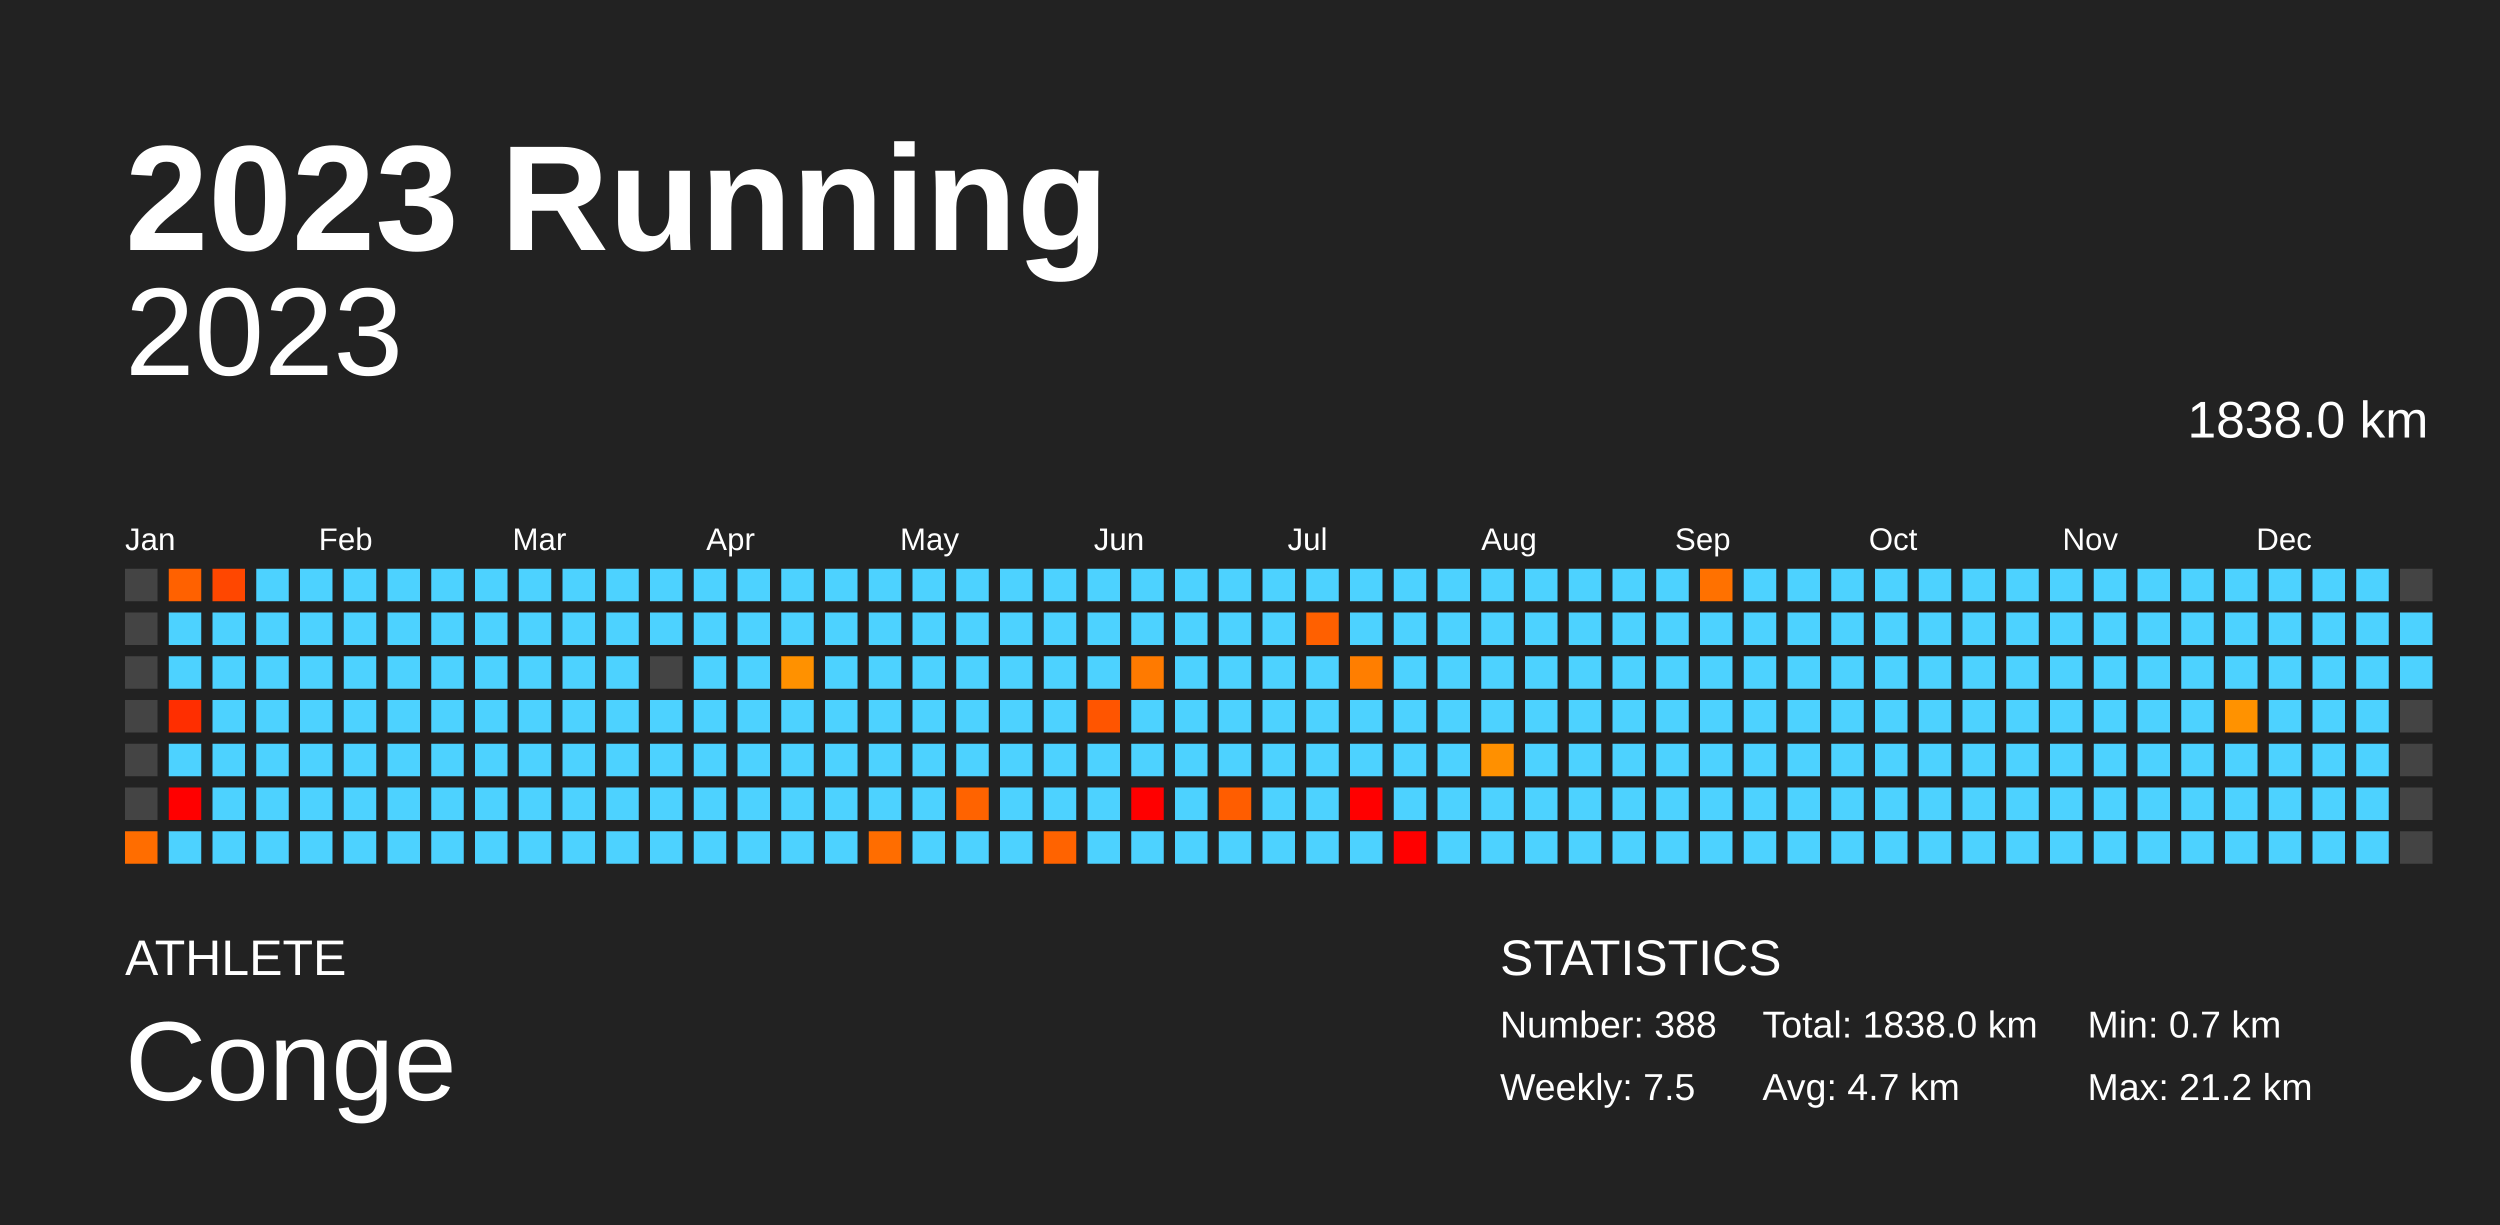
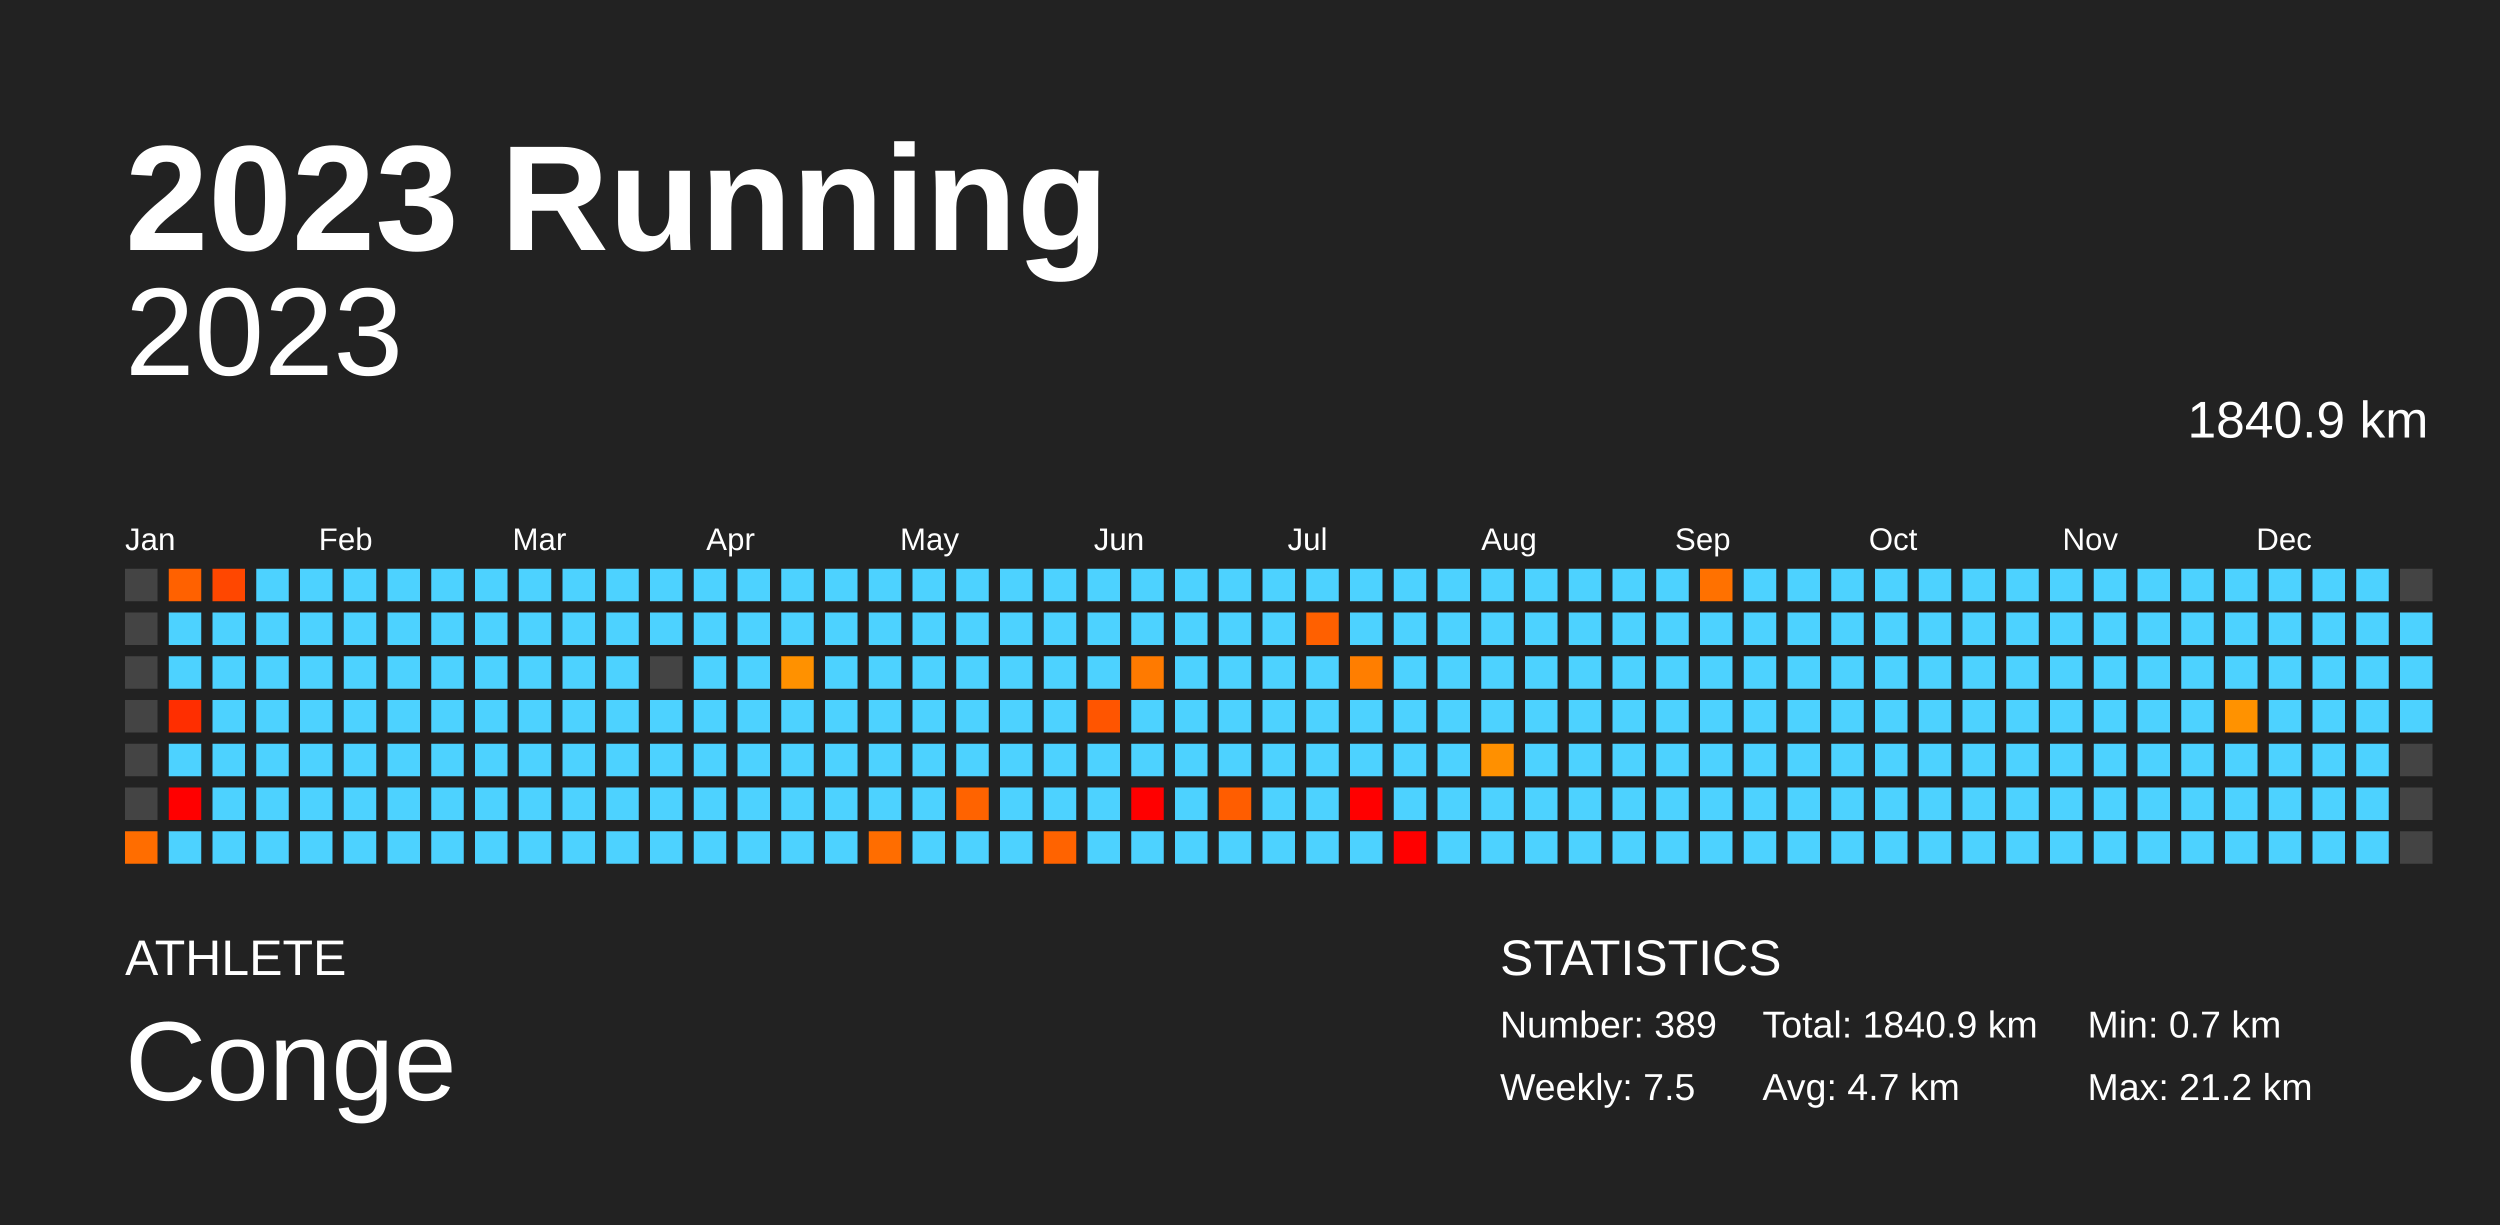
<svg xmlns="http://www.w3.org/2000/svg" baseProfile="full" height="98mm" version="1.1" viewBox="0,0,200,98" width="200mm">
  <defs />
  <rect fill="#222222" height="98" width="200" x="0" y="0" />
  <text fill="#FFFFFF" style="font-size:12px; font-family:Arial; font-weight:bold;" x="10" y="20">2023 Running</text>
  <text fill="#FFFFFF" style="font-size:4px; font-family:Arial" x="10" y="78">ATHLETE</text>
  <text fill="#FFFFFF" style="font-size:9px; font-family:Arial" x="10" y="88">Conge</text>
  <text fill="#FFFFFF" style="font-size:4px; font-family:Arial" x="120" y="78">STATISTICS</text>
-   <text fill="#FFFFFF" style="font-size:3px; font-family:Arial" x="120" y="83">Number: 388</text>
+   <text fill="#FFFFFF" style="font-size:3px; font-family:Arial" x="120" y="83">Number: 389</text>
  <text fill="#FFFFFF" style="font-size:3px; font-family:Arial" x="120" y="88">Weekly: 7.5</text>
-   <text fill="#FFFFFF" style="font-size:3px; font-family:Arial" x="141" y="83">Total: 1838.0 km</text>
+   <text fill="#FFFFFF" style="font-size:3px; font-family:Arial" x="141" y="83">Total: 1840.9 km</text>
  <text fill="#FFFFFF" style="font-size:3px; font-family:Arial" x="141" y="88">Avg: 4.7 km</text>
  <text fill="#FFFFFF" style="font-size:3px; font-family:Arial" x="167" y="83">Min: 0.7 km</text>
  <text fill="#FFFFFF" style="font-size:3px; font-family:Arial" x="167" y="88">Max: 21.2 km</text>
  <text alignment-baseline="hanging" fill="#FFFFFF" style="font-size:10.0px; font-family:Arial;" x="10" y="30">2023</text>
-   <text alignment-baseline="hanging" fill="#FFFFFF" style="font-size:4.125px; font-family:Arial;" x="175" y="35">1838.0 km</text>
+   <text alignment-baseline="hanging" fill="#FFFFFF" style="font-size:4.125px; font-family:Arial;" x="175" y="35">1840.9 km</text>
  <text fill="#FFFFFF" style="font-size:2.5px; font-family:Arial" x="10.0" y="44">Jan</text>
  <text fill="#FFFFFF" style="font-size:2.5px; font-family:Arial" x="25.5" y="44">Feb</text>
  <text fill="#FFFFFF" style="font-size:2.5px; font-family:Arial" x="41.0" y="44">Mar</text>
  <text fill="#FFFFFF" style="font-size:2.5px; font-family:Arial" x="56.5" y="44">Apr</text>
  <text fill="#FFFFFF" style="font-size:2.5px; font-family:Arial" x="72.0" y="44">May</text>
  <text fill="#FFFFFF" style="font-size:2.5px; font-family:Arial" x="87.5" y="44">Jun</text>
  <text fill="#FFFFFF" style="font-size:2.5px; font-family:Arial" x="103.0" y="44">Jul</text>
  <text fill="#FFFFFF" style="font-size:2.5px; font-family:Arial" x="118.5" y="44">Aug</text>
  <text fill="#FFFFFF" style="font-size:2.5px; font-family:Arial" x="134.0" y="44">Sep</text>
  <text fill="#FFFFFF" style="font-size:2.5px; font-family:Arial" x="149.5" y="44">Oct</text>
  <text fill="#FFFFFF" style="font-size:2.5px; font-family:Arial" x="165.0" y="44">Nov</text>
  <text fill="#FFFFFF" style="font-size:2.5px; font-family:Arial" x="180.5" y="44">Dec</text>
  <rect fill="#444444" height="2.6" width="2.6" x="10.0" y="45.5" />
  <rect fill="#444444" height="2.6" width="2.6" x="10.0" y="49.0" />
  <rect fill="#444444" height="2.6" width="2.6" x="10.0" y="52.5" />
  <rect fill="#444444" height="2.6" width="2.6" x="10.0" y="56.0" />
  <rect fill="#444444" height="2.6" width="2.6" x="10.0" y="59.5" />
  <rect fill="#444444" height="2.6" width="2.6" x="10.0" y="63.0" />
  <rect fill="#ff6d00" height="2.6" width="2.6" x="10.0" y="66.5" />
  <rect fill="#ff6100" height="2.6" width="2.6" x="13.5" y="45.5" />
  <rect fill="#4dd2ff" height="2.6" width="2.6" x="13.5" y="49.0" />
  <rect fill="#4dd2ff" height="2.6" width="2.6" x="13.5" y="52.5" />
  <rect fill="#ff2e00" height="2.6" width="2.6" x="13.5" y="56.0" />
  <rect fill="#4dd2ff" height="2.6" width="2.6" x="13.5" y="59.5" />
  <rect fill="red" height="2.6" width="2.6" x="13.5" y="63.0" />
  <rect fill="#4dd2ff" height="2.6" width="2.6" x="13.5" y="66.5" />
  <rect fill="#ff4700" height="2.6" width="2.6" x="17.0" y="45.5" />
  <rect fill="#4dd2ff" height="2.6" width="2.6" x="17.0" y="49.0" />
  <rect fill="#4dd2ff" height="2.6" width="2.6" x="17.0" y="52.5" />
  <rect fill="#4dd2ff" height="2.6" width="2.6" x="17.0" y="56.0" />
  <rect fill="#4dd2ff" height="2.6" width="2.6" x="17.0" y="59.5" />
  <rect fill="#4dd2ff" height="2.6" width="2.6" x="17.0" y="63.0" />
  <rect fill="#4dd2ff" height="2.6" width="2.6" x="17.0" y="66.5" />
  <rect fill="#4dd2ff" height="2.6" width="2.6" x="20.5" y="45.5" />
  <rect fill="#4dd2ff" height="2.6" width="2.6" x="20.5" y="49.0" />
  <rect fill="#4dd2ff" height="2.6" width="2.6" x="20.5" y="52.5" />
  <rect fill="#4dd2ff" height="2.6" width="2.6" x="20.5" y="56.0" />
  <rect fill="#4dd2ff" height="2.6" width="2.6" x="20.5" y="59.5" />
  <rect fill="#4dd2ff" height="2.6" width="2.6" x="20.5" y="63.0" />
  <rect fill="#4dd2ff" height="2.6" width="2.6" x="20.5" y="66.5" />
  <rect fill="#4dd2ff" height="2.6" width="2.6" x="24.0" y="45.5" />
  <rect fill="#4dd2ff" height="2.6" width="2.6" x="24.0" y="49.0" />
  <rect fill="#4dd2ff" height="2.6" width="2.6" x="24.0" y="52.5" />
  <rect fill="#4dd2ff" height="2.6" width="2.6" x="24.0" y="56.0" />
  <rect fill="#4dd2ff" height="2.6" width="2.6" x="24.0" y="59.5" />
  <rect fill="#4dd2ff" height="2.6" width="2.6" x="24.0" y="63.0" />
  <rect fill="#4dd2ff" height="2.6" width="2.6" x="24.0" y="66.5" />
  <rect fill="#4dd2ff" height="2.6" width="2.6" x="27.5" y="45.5" />
  <rect fill="#4dd2ff" height="2.6" width="2.6" x="27.5" y="49.0" />
  <rect fill="#4dd2ff" height="2.6" width="2.6" x="27.5" y="52.5" />
  <rect fill="#4dd2ff" height="2.6" width="2.6" x="27.5" y="56.0" />
  <rect fill="#4dd2ff" height="2.6" width="2.6" x="27.5" y="59.5" />
  <rect fill="#4dd2ff" height="2.6" width="2.6" x="27.5" y="63.0" />
  <rect fill="#4dd2ff" height="2.6" width="2.6" x="27.5" y="66.5" />
  <rect fill="#4dd2ff" height="2.6" width="2.6" x="31.0" y="45.5" />
  <rect fill="#4dd2ff" height="2.6" width="2.6" x="31.0" y="49.0" />
  <rect fill="#4dd2ff" height="2.6" width="2.6" x="31.0" y="52.5" />
  <rect fill="#4dd2ff" height="2.6" width="2.6" x="31.0" y="56.0" />
  <rect fill="#4dd2ff" height="2.6" width="2.6" x="31.0" y="59.5" />
  <rect fill="#4dd2ff" height="2.6" width="2.6" x="31.0" y="63.0" />
  <rect fill="#4dd2ff" height="2.6" width="2.6" x="31.0" y="66.5" />
  <rect fill="#4dd2ff" height="2.6" width="2.6" x="34.5" y="45.5" />
  <rect fill="#4dd2ff" height="2.6" width="2.6" x="34.5" y="49.0" />
  <rect fill="#4dd2ff" height="2.6" width="2.6" x="34.5" y="52.5" />
  <rect fill="#4dd2ff" height="2.6" width="2.6" x="34.5" y="56.0" />
  <rect fill="#4dd2ff" height="2.6" width="2.6" x="34.5" y="59.5" />
  <rect fill="#4dd2ff" height="2.6" width="2.6" x="34.5" y="63.0" />
  <rect fill="#4dd2ff" height="2.6" width="2.6" x="34.5" y="66.5" />
  <rect fill="#4dd2ff" height="2.6" width="2.6" x="38.0" y="45.5" />
  <rect fill="#4dd2ff" height="2.6" width="2.6" x="38.0" y="49.0" />
  <rect fill="#4dd2ff" height="2.6" width="2.6" x="38.0" y="52.5" />
  <rect fill="#4dd2ff" height="2.6" width="2.6" x="38.0" y="56.0" />
  <rect fill="#4dd2ff" height="2.6" width="2.6" x="38.0" y="59.5" />
  <rect fill="#4dd2ff" height="2.6" width="2.6" x="38.0" y="63.0" />
  <rect fill="#4dd2ff" height="2.6" width="2.6" x="38.0" y="66.5" />
  <rect fill="#4dd2ff" height="2.6" width="2.6" x="41.5" y="45.5" />
  <rect fill="#4dd2ff" height="2.6" width="2.6" x="41.5" y="49.0" />
  <rect fill="#4dd2ff" height="2.6" width="2.6" x="41.5" y="52.5" />
  <rect fill="#4dd2ff" height="2.6" width="2.6" x="41.5" y="56.0" />
  <rect fill="#4dd2ff" height="2.6" width="2.6" x="41.5" y="59.5" />
  <rect fill="#4dd2ff" height="2.6" width="2.6" x="41.5" y="63.0" />
  <rect fill="#4dd2ff" height="2.6" width="2.6" x="41.5" y="66.5" />
  <rect fill="#4dd2ff" height="2.6" width="2.6" x="45.0" y="45.5" />
  <rect fill="#4dd2ff" height="2.6" width="2.6" x="45.0" y="49.0" />
  <rect fill="#4dd2ff" height="2.6" width="2.6" x="45.0" y="52.5" />
  <rect fill="#4dd2ff" height="2.6" width="2.6" x="45.0" y="56.0" />
  <rect fill="#4dd2ff" height="2.6" width="2.6" x="45.0" y="59.5" />
  <rect fill="#4dd2ff" height="2.6" width="2.6" x="45.0" y="63.0" />
  <rect fill="#4dd2ff" height="2.6" width="2.6" x="45.0" y="66.5" />
  <rect fill="#4dd2ff" height="2.6" width="2.6" x="48.5" y="45.5" />
  <rect fill="#4dd2ff" height="2.6" width="2.6" x="48.5" y="49.0" />
  <rect fill="#4dd2ff" height="2.6" width="2.6" x="48.5" y="52.5" />
  <rect fill="#4dd2ff" height="2.6" width="2.6" x="48.5" y="56.0" />
  <rect fill="#4dd2ff" height="2.6" width="2.6" x="48.5" y="59.5" />
  <rect fill="#4dd2ff" height="2.6" width="2.6" x="48.5" y="63.0" />
  <rect fill="#4dd2ff" height="2.6" width="2.6" x="48.5" y="66.5" />
  <rect fill="#4dd2ff" height="2.6" width="2.6" x="52.0" y="45.5" />
  <rect fill="#4dd2ff" height="2.6" width="2.6" x="52.0" y="49.0" />
  <rect fill="#444444" height="2.6" width="2.6" x="52.0" y="52.5" />
  <rect fill="#4dd2ff" height="2.6" width="2.6" x="52.0" y="56.0" />
  <rect fill="#4dd2ff" height="2.6" width="2.6" x="52.0" y="59.5" />
  <rect fill="#4dd2ff" height="2.6" width="2.6" x="52.0" y="63.0" />
  <rect fill="#4dd2ff" height="2.6" width="2.6" x="52.0" y="66.5" />
  <rect fill="#4dd2ff" height="2.6" width="2.6" x="55.5" y="45.5" />
  <rect fill="#4dd2ff" height="2.6" width="2.6" x="55.5" y="49.0" />
  <rect fill="#4dd2ff" height="2.6" width="2.6" x="55.5" y="52.5" />
  <rect fill="#4dd2ff" height="2.6" width="2.6" x="55.5" y="56.0" />
  <rect fill="#4dd2ff" height="2.6" width="2.6" x="55.5" y="59.5" />
  <rect fill="#4dd2ff" height="2.6" width="2.6" x="55.5" y="63.0" />
  <rect fill="#4dd2ff" height="2.6" width="2.6" x="55.5" y="66.5" />
  <rect fill="#4dd2ff" height="2.6" width="2.6" x="59.0" y="45.5" />
  <rect fill="#4dd2ff" height="2.6" width="2.6" x="59.0" y="49.0" />
  <rect fill="#4dd2ff" height="2.6" width="2.6" x="59.0" y="52.5" />
  <rect fill="#4dd2ff" height="2.6" width="2.6" x="59.0" y="56.0" />
  <rect fill="#4dd2ff" height="2.6" width="2.6" x="59.0" y="59.5" />
  <rect fill="#4dd2ff" height="2.6" width="2.6" x="59.0" y="63.0" />
  <rect fill="#4dd2ff" height="2.6" width="2.6" x="59.0" y="66.5" />
  <rect fill="#4dd2ff" height="2.6" width="2.6" x="62.5" y="45.5" />
  <rect fill="#4dd2ff" height="2.6" width="2.6" x="62.5" y="49.0" />
  <rect fill="#ff9100" height="2.6" width="2.6" x="62.5" y="52.5" />
  <rect fill="#4dd2ff" height="2.6" width="2.6" x="62.5" y="56.0" />
  <rect fill="#4dd2ff" height="2.6" width="2.6" x="62.5" y="59.5" />
  <rect fill="#4dd2ff" height="2.6" width="2.6" x="62.5" y="63.0" />
  <rect fill="#4dd2ff" height="2.6" width="2.6" x="62.5" y="66.5" />
  <rect fill="#4dd2ff" height="2.6" width="2.6" x="66.0" y="45.5" />
  <rect fill="#4dd2ff" height="2.6" width="2.6" x="66.0" y="49.0" />
  <rect fill="#4dd2ff" height="2.6" width="2.6" x="66.0" y="52.5" />
  <rect fill="#4dd2ff" height="2.6" width="2.6" x="66.0" y="56.0" />
  <rect fill="#4dd2ff" height="2.6" width="2.6" x="66.0" y="59.5" />
  <rect fill="#4dd2ff" height="2.6" width="2.6" x="66.0" y="63.0" />
  <rect fill="#4dd2ff" height="2.6" width="2.6" x="66.0" y="66.5" />
  <rect fill="#4dd2ff" height="2.6" width="2.6" x="69.5" y="45.5" />
  <rect fill="#4dd2ff" height="2.6" width="2.6" x="69.5" y="49.0" />
  <rect fill="#4dd2ff" height="2.6" width="2.6" x="69.5" y="52.5" />
  <rect fill="#4dd2ff" height="2.6" width="2.6" x="69.5" y="56.0" />
  <rect fill="#4dd2ff" height="2.6" width="2.6" x="69.5" y="59.5" />
  <rect fill="#4dd2ff" height="2.6" width="2.6" x="69.5" y="63.0" />
  <rect fill="#ff6d00" height="2.6" width="2.6" x="69.5" y="66.5" />
  <rect fill="#4dd2ff" height="2.6" width="2.6" x="73.0" y="45.5" />
  <rect fill="#4dd2ff" height="2.6" width="2.6" x="73.0" y="49.0" />
  <rect fill="#4dd2ff" height="2.6" width="2.6" x="73.0" y="52.5" />
  <rect fill="#4dd2ff" height="2.6" width="2.6" x="73.0" y="56.0" />
  <rect fill="#4dd2ff" height="2.6" width="2.6" x="73.0" y="59.5" />
  <rect fill="#4dd2ff" height="2.6" width="2.6" x="73.0" y="63.0" />
  <rect fill="#4dd2ff" height="2.6" width="2.6" x="73.0" y="66.5" />
  <rect fill="#4dd2ff" height="2.6" width="2.6" x="76.5" y="45.5" />
  <rect fill="#4dd2ff" height="2.6" width="2.6" x="76.5" y="49.0" />
  <rect fill="#4dd2ff" height="2.6" width="2.6" x="76.5" y="52.5" />
  <rect fill="#4dd2ff" height="2.6" width="2.6" x="76.5" y="56.0" />
  <rect fill="#4dd2ff" height="2.6" width="2.6" x="76.5" y="59.5" />
  <rect fill="#ff6300" height="2.6" width="2.6" x="76.5" y="63.0" />
  <rect fill="#4dd2ff" height="2.6" width="2.6" x="76.5" y="66.5" />
  <rect fill="#4dd2ff" height="2.6" width="2.6" x="80.0" y="45.5" />
  <rect fill="#4dd2ff" height="2.6" width="2.6" x="80.0" y="49.0" />
  <rect fill="#4dd2ff" height="2.6" width="2.6" x="80.0" y="52.5" />
  <rect fill="#4dd2ff" height="2.6" width="2.6" x="80.0" y="56.0" />
  <rect fill="#4dd2ff" height="2.6" width="2.6" x="80.0" y="59.5" />
  <rect fill="#4dd2ff" height="2.6" width="2.6" x="80.0" y="63.0" />
  <rect fill="#4dd2ff" height="2.6" width="2.6" x="80.0" y="66.5" />
  <rect fill="#4dd2ff" height="2.6" width="2.6" x="83.5" y="45.5" />
  <rect fill="#4dd2ff" height="2.6" width="2.6" x="83.5" y="49.0" />
  <rect fill="#4dd2ff" height="2.6" width="2.6" x="83.5" y="52.5" />
  <rect fill="#4dd2ff" height="2.6" width="2.6" x="83.5" y="56.0" />
  <rect fill="#4dd2ff" height="2.6" width="2.6" x="83.5" y="59.5" />
  <rect fill="#4dd2ff" height="2.6" width="2.6" x="83.5" y="63.0" />
  <rect fill="#ff6300" height="2.6" width="2.6" x="83.5" y="66.5" />
  <rect fill="#4dd2ff" height="2.6" width="2.6" x="87.0" y="45.5" />
  <rect fill="#4dd2ff" height="2.6" width="2.6" x="87.0" y="49.0" />
  <rect fill="#4dd2ff" height="2.6" width="2.6" x="87.0" y="52.5" />
  <rect fill="#ff5500" height="2.6" width="2.6" x="87.0" y="56.0" />
  <rect fill="#4dd2ff" height="2.6" width="2.6" x="87.0" y="59.5" />
  <rect fill="#4dd2ff" height="2.6" width="2.6" x="87.0" y="63.0" />
  <rect fill="#4dd2ff" height="2.6" width="2.6" x="87.0" y="66.5" />
  <rect fill="#4dd2ff" height="2.6" width="2.6" x="90.5" y="45.5" />
  <rect fill="#4dd2ff" height="2.6" width="2.6" x="90.5" y="49.0" />
  <rect fill="#ff7a00" height="2.6" width="2.6" x="90.5" y="52.5" />
  <rect fill="#4dd2ff" height="2.6" width="2.6" x="90.5" y="56.0" />
  <rect fill="#4dd2ff" height="2.6" width="2.6" x="90.5" y="59.5" />
  <rect fill="red" height="2.6" width="2.6" x="90.5" y="63.0" />
  <rect fill="#4dd2ff" height="2.6" width="2.6" x="90.5" y="66.5" />
  <rect fill="#4dd2ff" height="2.6" width="2.6" x="94.0" y="45.5" />
  <rect fill="#4dd2ff" height="2.6" width="2.6" x="94.0" y="49.0" />
  <rect fill="#4dd2ff" height="2.6" width="2.6" x="94.0" y="52.5" />
  <rect fill="#4dd2ff" height="2.6" width="2.6" x="94.0" y="56.0" />
  <rect fill="#4dd2ff" height="2.6" width="2.6" x="94.0" y="59.5" />
  <rect fill="#4dd2ff" height="2.6" width="2.6" x="94.0" y="63.0" />
  <rect fill="#4dd2ff" height="2.6" width="2.6" x="94.0" y="66.5" />
  <rect fill="#4dd2ff" height="2.6" width="2.6" x="97.5" y="45.5" />
  <rect fill="#4dd2ff" height="2.6" width="2.6" x="97.5" y="49.0" />
  <rect fill="#4dd2ff" height="2.6" width="2.6" x="97.5" y="52.5" />
  <rect fill="#4dd2ff" height="2.6" width="2.6" x="97.5" y="56.0" />
  <rect fill="#4dd2ff" height="2.6" width="2.6" x="97.5" y="59.5" />
  <rect fill="#ff5d00" height="2.6" width="2.6" x="97.5" y="63.0" />
  <rect fill="#4dd2ff" height="2.6" width="2.6" x="97.5" y="66.5" />
  <rect fill="#4dd2ff" height="2.6" width="2.6" x="101.0" y="45.5" />
  <rect fill="#4dd2ff" height="2.6" width="2.6" x="101.0" y="49.0" />
  <rect fill="#4dd2ff" height="2.6" width="2.6" x="101.0" y="52.5" />
  <rect fill="#4dd2ff" height="2.6" width="2.6" x="101.0" y="56.0" />
  <rect fill="#4dd2ff" height="2.6" width="2.6" x="101.0" y="59.5" />
  <rect fill="#4dd2ff" height="2.6" width="2.6" x="101.0" y="63.0" />
  <rect fill="#4dd2ff" height="2.6" width="2.6" x="101.0" y="66.5" />
  <rect fill="#4dd2ff" height="2.6" width="2.6" x="104.5" y="45.5" />
  <rect fill="#ff6000" height="2.6" width="2.6" x="104.5" y="49.0" />
  <rect fill="#4dd2ff" height="2.6" width="2.6" x="104.5" y="52.5" />
  <rect fill="#4dd2ff" height="2.6" width="2.6" x="104.5" y="56.0" />
  <rect fill="#4dd2ff" height="2.6" width="2.6" x="104.5" y="59.5" />
  <rect fill="#4dd2ff" height="2.6" width="2.6" x="104.5" y="63.0" />
  <rect fill="#4dd2ff" height="2.6" width="2.6" x="104.5" y="66.5" />
  <rect fill="#4dd2ff" height="2.6" width="2.6" x="108.0" y="45.5" />
  <rect fill="#4dd2ff" height="2.6" width="2.6" x="108.0" y="49.0" />
  <rect fill="#ff7e00" height="2.6" width="2.6" x="108.0" y="52.5" />
  <rect fill="#4dd2ff" height="2.6" width="2.6" x="108.0" y="56.0" />
  <rect fill="#4dd2ff" height="2.6" width="2.6" x="108.0" y="59.5" />
  <rect fill="red" height="2.6" width="2.6" x="108.0" y="63.0" />
  <rect fill="#4dd2ff" height="2.6" width="2.6" x="108.0" y="66.5" />
  <rect fill="#4dd2ff" height="2.6" width="2.6" x="111.5" y="45.5" />
  <rect fill="#4dd2ff" height="2.6" width="2.6" x="111.5" y="49.0" />
  <rect fill="#4dd2ff" height="2.6" width="2.6" x="111.5" y="52.5" />
  <rect fill="#4dd2ff" height="2.6" width="2.6" x="111.5" y="56.0" />
  <rect fill="#4dd2ff" height="2.6" width="2.6" x="111.5" y="59.5" />
  <rect fill="#4dd2ff" height="2.6" width="2.6" x="111.5" y="63.0" />
  <rect fill="red" height="2.6" width="2.6" x="111.5" y="66.5" />
  <rect fill="#4dd2ff" height="2.6" width="2.6" x="115.0" y="45.5" />
  <rect fill="#4dd2ff" height="2.6" width="2.6" x="115.0" y="49.0" />
  <rect fill="#4dd2ff" height="2.6" width="2.6" x="115.0" y="52.5" />
  <rect fill="#4dd2ff" height="2.6" width="2.6" x="115.0" y="56.0" />
  <rect fill="#4dd2ff" height="2.6" width="2.6" x="115.0" y="59.5" />
  <rect fill="#4dd2ff" height="2.6" width="2.6" x="115.0" y="63.0" />
  <rect fill="#4dd2ff" height="2.6" width="2.6" x="115.0" y="66.5" />
  <rect fill="#4dd2ff" height="2.6" width="2.6" x="118.5" y="45.5" />
  <rect fill="#4dd2ff" height="2.6" width="2.6" x="118.5" y="49.0" />
  <rect fill="#4dd2ff" height="2.6" width="2.6" x="118.5" y="52.5" />
  <rect fill="#4dd2ff" height="2.6" width="2.6" x="118.5" y="56.0" />
  <rect fill="#ff9000" height="2.6" width="2.6" x="118.5" y="59.5" />
  <rect fill="#4dd2ff" height="2.6" width="2.6" x="118.5" y="63.0" />
  <rect fill="#4dd2ff" height="2.6" width="2.6" x="118.5" y="66.5" />
  <rect fill="#4dd2ff" height="2.6" width="2.6" x="122.0" y="45.5" />
  <rect fill="#4dd2ff" height="2.6" width="2.6" x="122.0" y="49.0" />
  <rect fill="#4dd2ff" height="2.6" width="2.6" x="122.0" y="52.5" />
  <rect fill="#4dd2ff" height="2.6" width="2.6" x="122.0" y="56.0" />
  <rect fill="#4dd2ff" height="2.6" width="2.6" x="122.0" y="59.5" />
  <rect fill="#4dd2ff" height="2.6" width="2.6" x="122.0" y="63.0" />
  <rect fill="#4dd2ff" height="2.6" width="2.6" x="122.0" y="66.5" />
  <rect fill="#4dd2ff" height="2.6" width="2.6" x="125.5" y="45.5" />
  <rect fill="#4dd2ff" height="2.6" width="2.6" x="125.5" y="49.0" />
  <rect fill="#4dd2ff" height="2.6" width="2.6" x="125.5" y="52.5" />
  <rect fill="#4dd2ff" height="2.6" width="2.6" x="125.5" y="56.0" />
  <rect fill="#4dd2ff" height="2.6" width="2.6" x="125.5" y="59.5" />
  <rect fill="#4dd2ff" height="2.6" width="2.6" x="125.5" y="63.0" />
  <rect fill="#4dd2ff" height="2.6" width="2.6" x="125.5" y="66.5" />
  <rect fill="#4dd2ff" height="2.6" width="2.6" x="129.0" y="45.5" />
  <rect fill="#4dd2ff" height="2.6" width="2.6" x="129.0" y="49.0" />
  <rect fill="#4dd2ff" height="2.6" width="2.6" x="129.0" y="52.5" />
  <rect fill="#4dd2ff" height="2.6" width="2.6" x="129.0" y="56.0" />
  <rect fill="#4dd2ff" height="2.6" width="2.6" x="129.0" y="59.5" />
  <rect fill="#4dd2ff" height="2.6" width="2.6" x="129.0" y="63.0" />
  <rect fill="#4dd2ff" height="2.6" width="2.6" x="129.0" y="66.5" />
  <rect fill="#4dd2ff" height="2.6" width="2.6" x="132.5" y="45.5" />
  <rect fill="#4dd2ff" height="2.6" width="2.6" x="132.5" y="49.0" />
  <rect fill="#4dd2ff" height="2.6" width="2.6" x="132.5" y="52.5" />
  <rect fill="#4dd2ff" height="2.6" width="2.6" x="132.5" y="56.0" />
  <rect fill="#4dd2ff" height="2.6" width="2.6" x="132.5" y="59.5" />
  <rect fill="#4dd2ff" height="2.6" width="2.6" x="132.5" y="63.0" />
  <rect fill="#4dd2ff" height="2.6" width="2.6" x="132.5" y="66.5" />
  <rect fill="#ff7100" height="2.6" width="2.6" x="136.0" y="45.5" />
  <rect fill="#4dd2ff" height="2.6" width="2.6" x="136.0" y="49.0" />
  <rect fill="#4dd2ff" height="2.6" width="2.6" x="136.0" y="52.5" />
  <rect fill="#4dd2ff" height="2.6" width="2.6" x="136.0" y="56.0" />
  <rect fill="#4dd2ff" height="2.6" width="2.6" x="136.0" y="59.5" />
  <rect fill="#4dd2ff" height="2.6" width="2.6" x="136.0" y="63.0" />
  <rect fill="#4dd2ff" height="2.6" width="2.6" x="136.0" y="66.5" />
  <rect fill="#4dd2ff" height="2.6" width="2.6" x="139.5" y="45.5" />
  <rect fill="#4dd2ff" height="2.6" width="2.6" x="139.5" y="49.0" />
  <rect fill="#4dd2ff" height="2.6" width="2.6" x="139.5" y="52.5" />
  <rect fill="#4dd2ff" height="2.6" width="2.6" x="139.5" y="56.0" />
  <rect fill="#4dd2ff" height="2.6" width="2.6" x="139.5" y="59.5" />
  <rect fill="#4dd2ff" height="2.6" width="2.6" x="139.5" y="63.0" />
  <rect fill="#4dd2ff" height="2.6" width="2.6" x="139.5" y="66.5" />
  <rect fill="#4dd2ff" height="2.6" width="2.6" x="143.0" y="45.5" />
  <rect fill="#4dd2ff" height="2.6" width="2.6" x="143.0" y="49.0" />
  <rect fill="#4dd2ff" height="2.6" width="2.6" x="143.0" y="52.5" />
  <rect fill="#4dd2ff" height="2.6" width="2.6" x="143.0" y="56.0" />
  <rect fill="#4dd2ff" height="2.6" width="2.6" x="143.0" y="59.5" />
  <rect fill="#4dd2ff" height="2.6" width="2.6" x="143.0" y="63.0" />
  <rect fill="#4dd2ff" height="2.6" width="2.6" x="143.0" y="66.5" />
  <rect fill="#4dd2ff" height="2.6" width="2.6" x="146.5" y="45.5" />
  <rect fill="#4dd2ff" height="2.6" width="2.6" x="146.5" y="49.0" />
  <rect fill="#4dd2ff" height="2.6" width="2.6" x="146.5" y="52.5" />
  <rect fill="#4dd2ff" height="2.6" width="2.6" x="146.5" y="56.0" />
  <rect fill="#4dd2ff" height="2.6" width="2.6" x="146.5" y="59.5" />
  <rect fill="#4dd2ff" height="2.6" width="2.6" x="146.5" y="63.0" />
  <rect fill="#4dd2ff" height="2.6" width="2.6" x="146.5" y="66.5" />
  <rect fill="#4dd2ff" height="2.6" width="2.6" x="150.0" y="45.5" />
  <rect fill="#4dd2ff" height="2.6" width="2.6" x="150.0" y="49.0" />
  <rect fill="#4dd2ff" height="2.6" width="2.6" x="150.0" y="52.5" />
  <rect fill="#4dd2ff" height="2.6" width="2.6" x="150.0" y="56.0" />
  <rect fill="#4dd2ff" height="2.6" width="2.6" x="150.0" y="59.5" />
  <rect fill="#4dd2ff" height="2.6" width="2.6" x="150.0" y="63.0" />
  <rect fill="#4dd2ff" height="2.6" width="2.6" x="150.0" y="66.5" />
  <rect fill="#4dd2ff" height="2.6" width="2.6" x="153.5" y="45.5" />
  <rect fill="#4dd2ff" height="2.6" width="2.6" x="153.5" y="49.0" />
  <rect fill="#4dd2ff" height="2.6" width="2.6" x="153.5" y="52.5" />
  <rect fill="#4dd2ff" height="2.6" width="2.6" x="153.5" y="56.0" />
  <rect fill="#4dd2ff" height="2.6" width="2.6" x="153.5" y="59.5" />
  <rect fill="#4dd2ff" height="2.6" width="2.6" x="153.5" y="63.0" />
  <rect fill="#4dd2ff" height="2.6" width="2.6" x="153.5" y="66.5" />
  <rect fill="#4dd2ff" height="2.6" width="2.6" x="157.0" y="45.5" />
  <rect fill="#4dd2ff" height="2.6" width="2.6" x="157.0" y="49.0" />
  <rect fill="#4dd2ff" height="2.6" width="2.6" x="157.0" y="52.5" />
  <rect fill="#4dd2ff" height="2.6" width="2.6" x="157.0" y="56.0" />
  <rect fill="#4dd2ff" height="2.6" width="2.6" x="157.0" y="59.5" />
  <rect fill="#4dd2ff" height="2.6" width="2.6" x="157.0" y="63.0" />
  <rect fill="#4dd2ff" height="2.6" width="2.6" x="157.0" y="66.5" />
  <rect fill="#4dd2ff" height="2.6" width="2.6" x="160.5" y="45.5" />
  <rect fill="#4dd2ff" height="2.6" width="2.6" x="160.5" y="49.0" />
  <rect fill="#4dd2ff" height="2.6" width="2.6" x="160.5" y="52.5" />
  <rect fill="#4dd2ff" height="2.6" width="2.6" x="160.5" y="56.0" />
  <rect fill="#4dd2ff" height="2.6" width="2.6" x="160.5" y="59.5" />
  <rect fill="#4dd2ff" height="2.6" width="2.6" x="160.5" y="63.0" />
  <rect fill="#4dd2ff" height="2.6" width="2.6" x="160.5" y="66.5" />
  <rect fill="#4dd2ff" height="2.6" width="2.6" x="164.0" y="45.5" />
  <rect fill="#4dd2ff" height="2.6" width="2.6" x="164.0" y="49.0" />
  <rect fill="#4dd2ff" height="2.6" width="2.6" x="164.0" y="52.5" />
  <rect fill="#4dd2ff" height="2.6" width="2.6" x="164.0" y="56.0" />
  <rect fill="#4dd2ff" height="2.6" width="2.6" x="164.0" y="59.5" />
  <rect fill="#4dd2ff" height="2.6" width="2.6" x="164.0" y="63.0" />
  <rect fill="#4dd2ff" height="2.6" width="2.6" x="164.0" y="66.5" />
  <rect fill="#4dd2ff" height="2.6" width="2.6" x="167.5" y="45.5" />
  <rect fill="#4dd2ff" height="2.6" width="2.6" x="167.5" y="49.0" />
  <rect fill="#4dd2ff" height="2.6" width="2.6" x="167.5" y="52.5" />
  <rect fill="#4dd2ff" height="2.6" width="2.6" x="167.5" y="56.0" />
  <rect fill="#4dd2ff" height="2.6" width="2.6" x="167.5" y="59.5" />
  <rect fill="#4dd2ff" height="2.6" width="2.6" x="167.5" y="63.0" />
  <rect fill="#4dd2ff" height="2.6" width="2.6" x="167.5" y="66.5" />
  <rect fill="#4dd2ff" height="2.6" width="2.6" x="171.0" y="45.5" />
  <rect fill="#4dd2ff" height="2.6" width="2.6" x="171.0" y="49.0" />
  <rect fill="#4dd2ff" height="2.6" width="2.6" x="171.0" y="52.5" />
  <rect fill="#4dd2ff" height="2.6" width="2.6" x="171.0" y="56.0" />
  <rect fill="#4dd2ff" height="2.6" width="2.6" x="171.0" y="59.5" />
  <rect fill="#4dd2ff" height="2.6" width="2.6" x="171.0" y="63.0" />
  <rect fill="#4dd2ff" height="2.6" width="2.6" x="171.0" y="66.5" />
  <rect fill="#4dd2ff" height="2.6" width="2.6" x="174.5" y="45.5" />
  <rect fill="#4dd2ff" height="2.6" width="2.6" x="174.5" y="49.0" />
  <rect fill="#4dd2ff" height="2.6" width="2.6" x="174.5" y="52.5" />
  <rect fill="#4dd2ff" height="2.6" width="2.6" x="174.5" y="56.0" />
  <rect fill="#4dd2ff" height="2.6" width="2.6" x="174.5" y="59.5" />
  <rect fill="#4dd2ff" height="2.6" width="2.6" x="174.5" y="63.0" />
  <rect fill="#4dd2ff" height="2.6" width="2.6" x="174.5" y="66.5" />
  <rect fill="#4dd2ff" height="2.6" width="2.6" x="178.0" y="45.5" />
  <rect fill="#4dd2ff" height="2.6" width="2.6" x="178.0" y="49.0" />
  <rect fill="#4dd2ff" height="2.6" width="2.6" x="178.0" y="52.5" />
  <rect fill="#ff9200" height="2.6" width="2.6" x="178.0" y="56.0" />
  <rect fill="#4dd2ff" height="2.6" width="2.6" x="178.0" y="59.5" />
  <rect fill="#4dd2ff" height="2.6" width="2.6" x="178.0" y="63.0" />
  <rect fill="#4dd2ff" height="2.6" width="2.6" x="178.0" y="66.5" />
  <rect fill="#4dd2ff" height="2.6" width="2.6" x="181.5" y="45.5" />
  <rect fill="#4dd2ff" height="2.6" width="2.6" x="181.5" y="49.0" />
  <rect fill="#4dd2ff" height="2.6" width="2.6" x="181.5" y="52.5" />
  <rect fill="#4dd2ff" height="2.6" width="2.6" x="181.5" y="56.0" />
  <rect fill="#4dd2ff" height="2.6" width="2.6" x="181.5" y="59.5" />
  <rect fill="#4dd2ff" height="2.6" width="2.6" x="181.5" y="63.0" />
  <rect fill="#4dd2ff" height="2.6" width="2.6" x="181.5" y="66.5" />
  <rect fill="#4dd2ff" height="2.6" width="2.6" x="185.0" y="45.5" />
  <rect fill="#4dd2ff" height="2.6" width="2.6" x="185.0" y="49.0" />
  <rect fill="#4dd2ff" height="2.6" width="2.6" x="185.0" y="52.5" />
  <rect fill="#4dd2ff" height="2.6" width="2.6" x="185.0" y="56.0" />
  <rect fill="#4dd2ff" height="2.6" width="2.6" x="185.0" y="59.5" />
  <rect fill="#4dd2ff" height="2.6" width="2.6" x="185.0" y="63.0" />
  <rect fill="#4dd2ff" height="2.6" width="2.6" x="185.0" y="66.5" />
  <rect fill="#4dd2ff" height="2.6" width="2.6" x="188.5" y="45.5" />
  <rect fill="#4dd2ff" height="2.6" width="2.6" x="188.5" y="49.0" />
  <rect fill="#4dd2ff" height="2.6" width="2.6" x="188.5" y="52.5" />
  <rect fill="#4dd2ff" height="2.6" width="2.6" x="188.5" y="56.0" />
  <rect fill="#4dd2ff" height="2.6" width="2.6" x="188.5" y="59.5" />
  <rect fill="#4dd2ff" height="2.6" width="2.6" x="188.5" y="63.0" />
  <rect fill="#4dd2ff" height="2.6" width="2.6" x="188.5" y="66.5" />
  <rect fill="#444444" height="2.6" width="2.6" x="192.0" y="45.5" />
  <rect fill="#4dd2ff" height="2.6" width="2.6" x="192.0" y="49.0" />
  <rect fill="#4dd2ff" height="2.6" width="2.6" x="192.0" y="52.5" />
-   <rect fill="#444444" height="2.6" width="2.6" x="192.0" y="56.0" />
+   <rect fill="#4dd2ff" height="2.6" width="2.6" x="192.0" y="56.0" />
  <rect fill="#444444" height="2.6" width="2.6" x="192.0" y="59.5" />
  <rect fill="#444444" height="2.6" width="2.6" x="192.0" y="63.0" />
  <rect fill="#444444" height="2.6" width="2.6" x="192.0" y="66.5" />
</svg>
